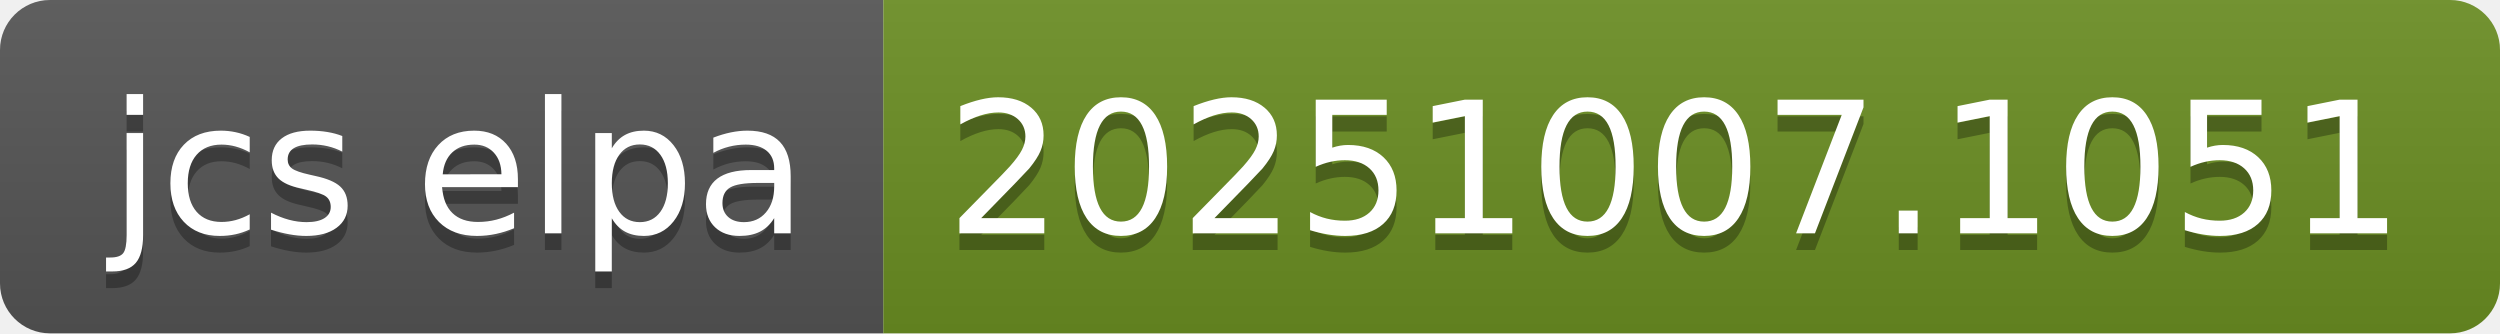
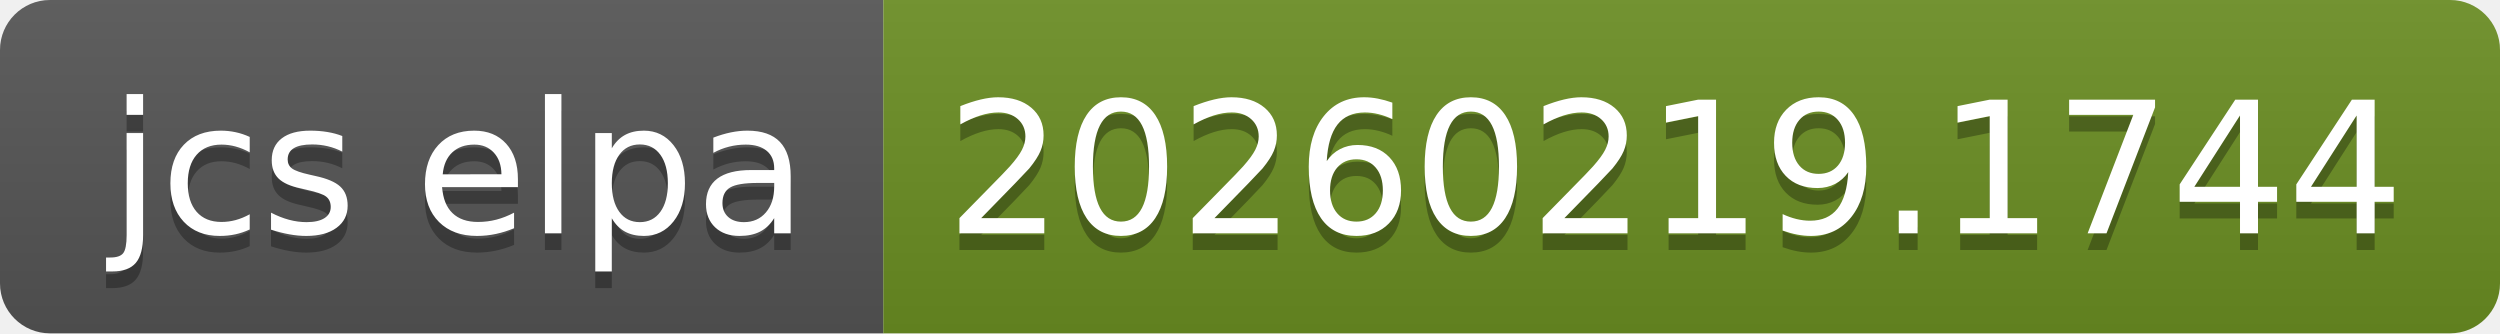
- <svg xmlns="http://www.w3.org/2000/svg" width="150" height="20" role="img" aria-label="jcs elpa: 20251007.1051">
+ <svg xmlns="http://www.w3.org/2000/svg" width="150" height="20" role="img" aria-label="jcs elpa: 20260219.1744">
  <linearGradient id="s" x2="0" y2="100%">
    <stop offset="0" stop-color="#bbb" stop-opacity=".1" />
    <stop offset="1" stop-opacity=".1" />
  </linearGradient>
  <clipPath id="r">
    <rect width="150" height="20" rx="3" fill="#fff" />
  </clipPath>
  <g clip-path="url(#r)">
    <rect width="53" height="20" fill="#555" />
    <rect x="53" width="97" height="20" fill="#6b8e23" />
    <rect width="150" height="20" fill="url(#s)" />
  </g>
  <g fill="#fff" text-anchor="middle" font-family="Verdana,Geneva,DejaVu Sans,sans-serif" text-rendering="geometricPrecision" font-size="110">
    <text aria-hidden="true" x="275" y="150" fill="#010101" fill-opacity=".3" transform="scale(.1)" textLength="430">jcs elpa</text>
    <text x="275" y="140" transform="scale(.1)" fill="#fff" textLength="430">jcs elpa</text>
-     <text aria-hidden="true" x="1005" y="150" fill="#010101" fill-opacity=".3" transform="scale(.1)" textLength="870">20251007.1051</text>
-     <text x="1005" y="140" transform="scale(.1)" fill="#fff" textLength="870">20251007.1051</text>
+     <text aria-hidden="true" x="1005" y="150" fill="#010101" fill-opacity=".3" transform="scale(.1)" textLength="870">20260219.1744</text>
+     <text x="1005" y="140" transform="scale(.1)" fill="#fff" textLength="870">20260219.1744</text>
  </g>
</svg>
